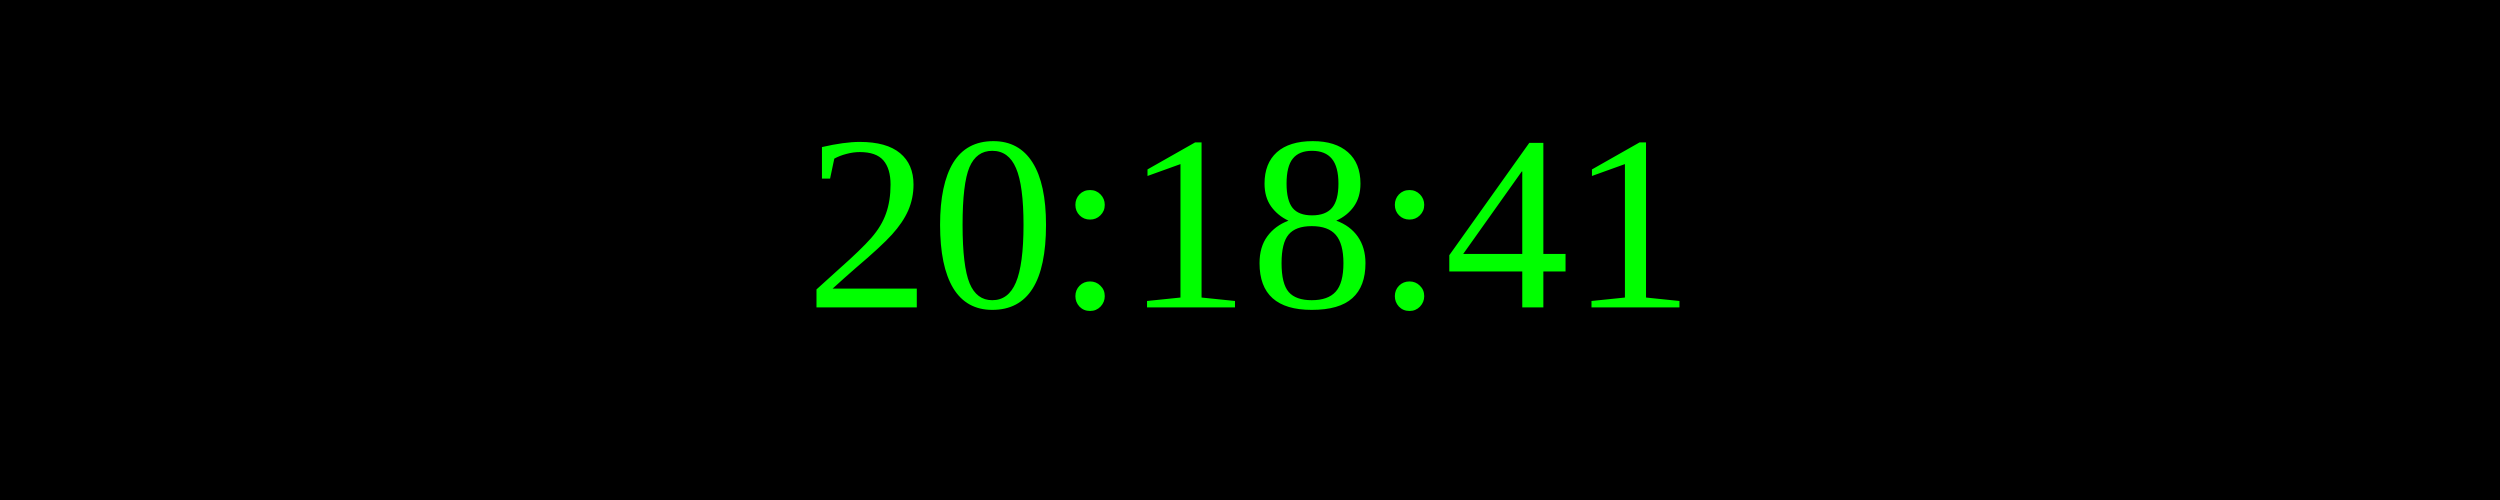
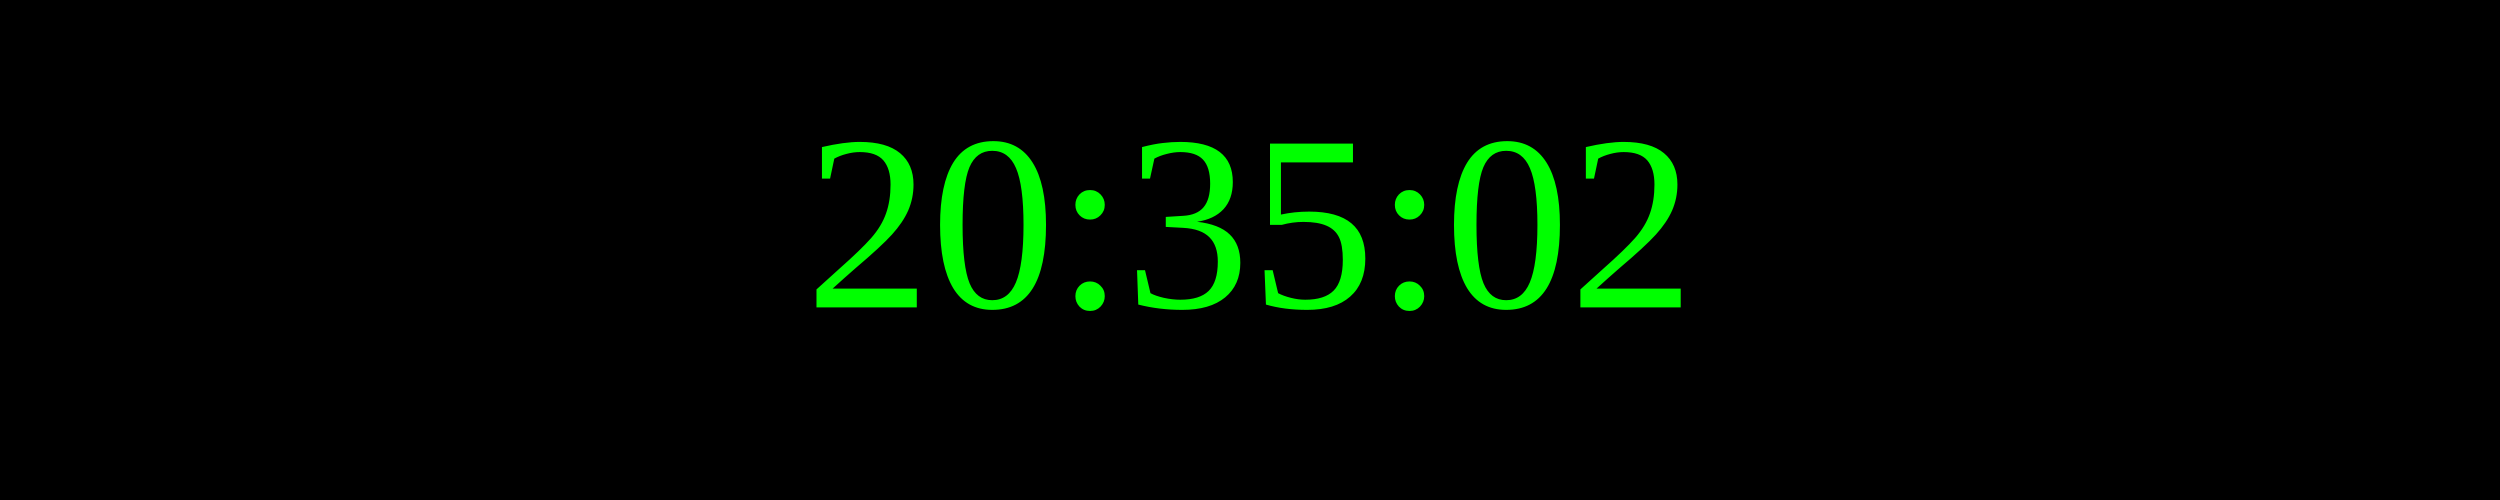
<svg xmlns="http://www.w3.org/2000/svg" width="250" height="50">
  <rect width="100%" height="100%" fill="black" />
  <text x="50%" y="50%" font-size="25" fill="lime" text-anchor="middle" dominant-baseline="middle">
- 20:18:41
+ 20:35:02
</text>
</svg>
